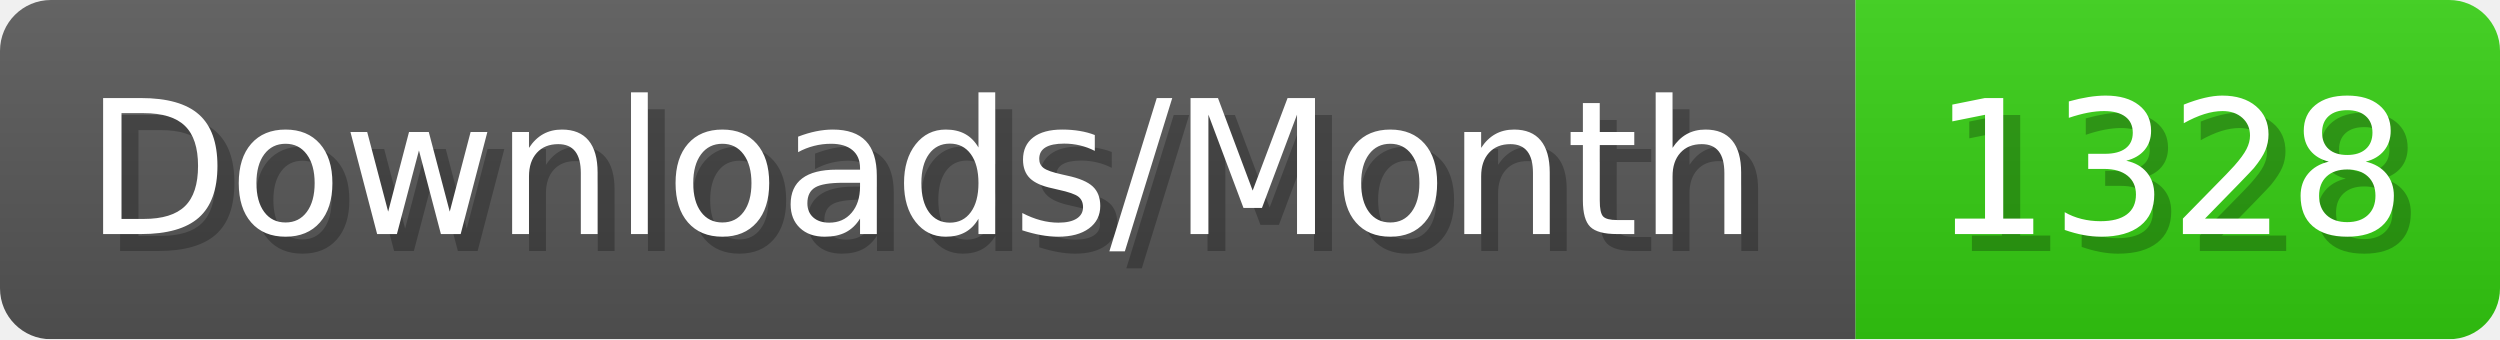
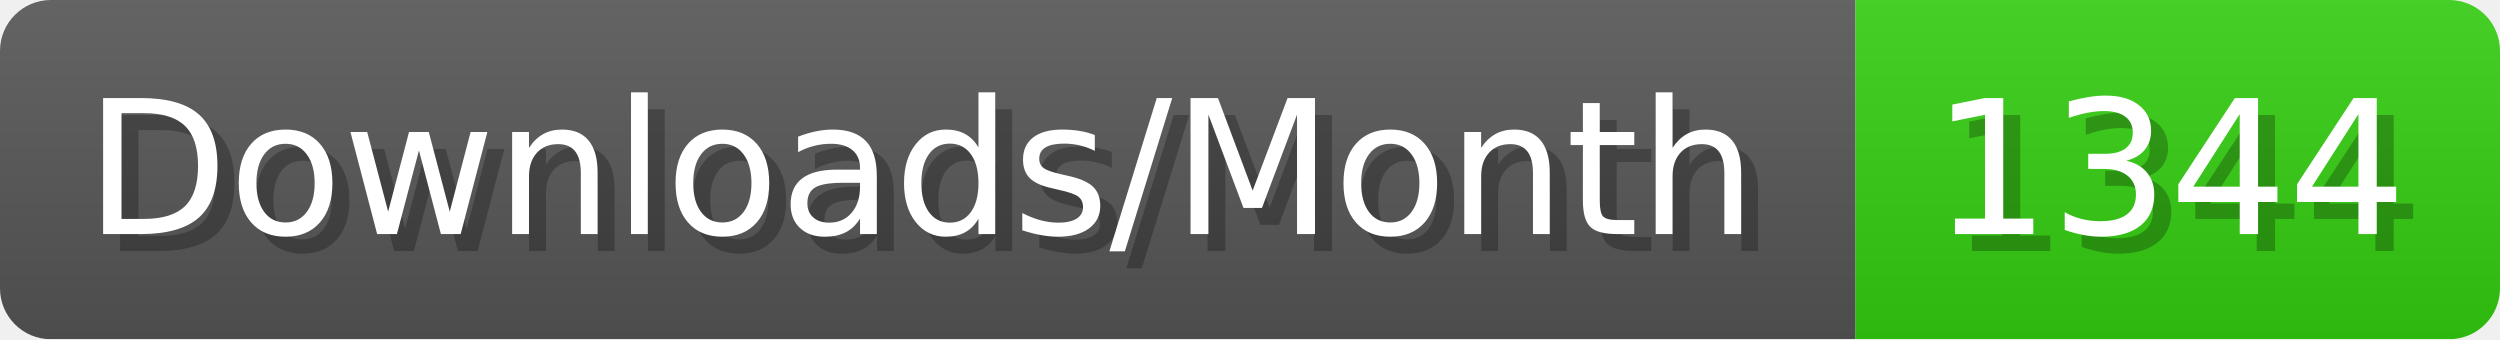
- <svg xmlns="http://www.w3.org/2000/svg" width="147.4" height="20" viewBox="0 0 1474 200" role="img" aria-label="Downloads/Month: 1328">
+ <svg xmlns="http://www.w3.org/2000/svg" width="147.4" height="20" viewBox="0 0 1474 200" role="img" aria-label="Downloads/Month: 1344">
  <linearGradient id="YlXUI" x2="0" y2="100%">
    <stop offset="0" stop-opacity=".1" stop-color="#EEE" />
    <stop offset="1" stop-opacity=".1" />
  </linearGradient>
  <mask id="JHhop">
    <rect width="1474" height="200" rx="30" fill="#FFF" />
  </mask>
  <g mask="url(#JHhop)">
    <rect width="1094" height="200" fill="#555" />
    <rect width="380" height="200" fill="#3C1" x="1094" />
    <rect width="1474" height="200" fill="url(#YlXUI)" />
  </g>
  <g aria-hidden="true" fill="#fff" text-anchor="start" font-family="Verdana,DejaVu Sans,sans-serif" font-size="110">
    <text x="60" y="148" textLength="994" fill="#000" opacity="0.25">Downloads/Month</text>
    <text x="50" y="138" textLength="994">Downloads/Month</text>
-     <text x="1149" y="148" textLength="280" fill="#000" opacity="0.25">1328</text>
-     <text x="1139" y="138" textLength="280">1328</text>
+     <text x="1149" y="148" textLength="280" fill="#000" opacity="0.25">1344</text>
+     <text x="1139" y="138" textLength="280">1344</text>
  </g>
</svg>
